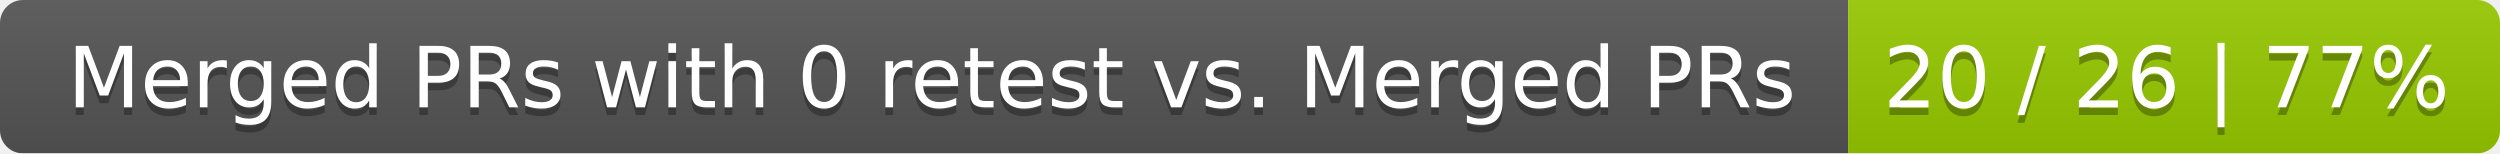
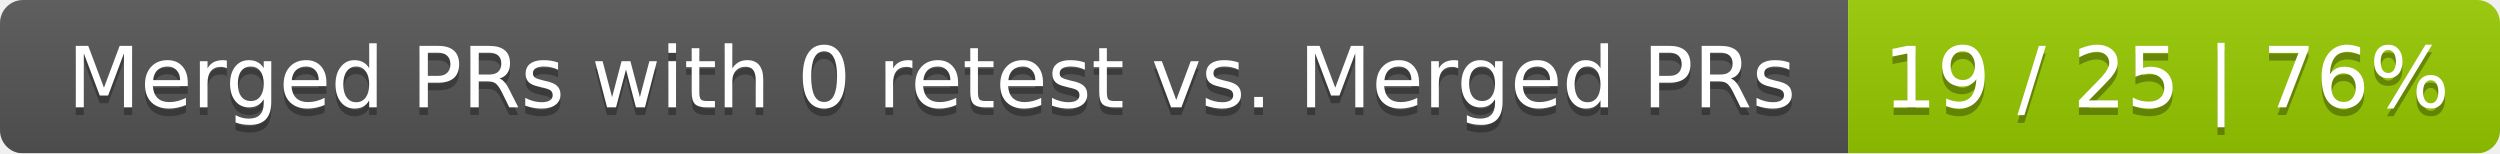
<svg xmlns="http://www.w3.org/2000/svg" width="326" height="20">
  <linearGradient id="smooth" x2="0" y2="100%">
    <stop offset="0" stop-color="#bbb" stop-opacity=".1" />
    <stop offset="1" stop-opacity=".1" />
  </linearGradient>
  <mask id="round">
    <rect width="326" height="20" rx="3" fill="#fff" />
  </mask>
  <g mask="url(#round)">
    <rect width="241" height="20" fill="#555" />
    <rect x="241" width="85" height="20" fill="#97ca00" />
    <rect width="326" height="20" fill="url(#smooth)" />
  </g>
  <g fill="#fff" text-anchor="middle" font-family="DejaVu Sans,Verdana,Geneva,sans-serif" font-size="11">
    <text x="121.5" y="15" fill="#010101" fill-opacity=".3">Merged PRs with 0 retest vs. Merged PRs</text>
    <text x="121.5" y="14">Merged PRs with 0 retest vs. Merged PRs</text>
-     <text x="282.5" y="15" fill="#010101" fill-opacity=".3">20 / 26 | 77%</text>
-     <text x="282.5" y="14">20 / 26 | 77%</text>
+     <text x="282.5" y="15" fill="#010101" fill-opacity=".3">19 / 25 | 76%</text>
+     <text x="282.5" y="14">19 / 25 | 76%</text>
  </g>
</svg>
